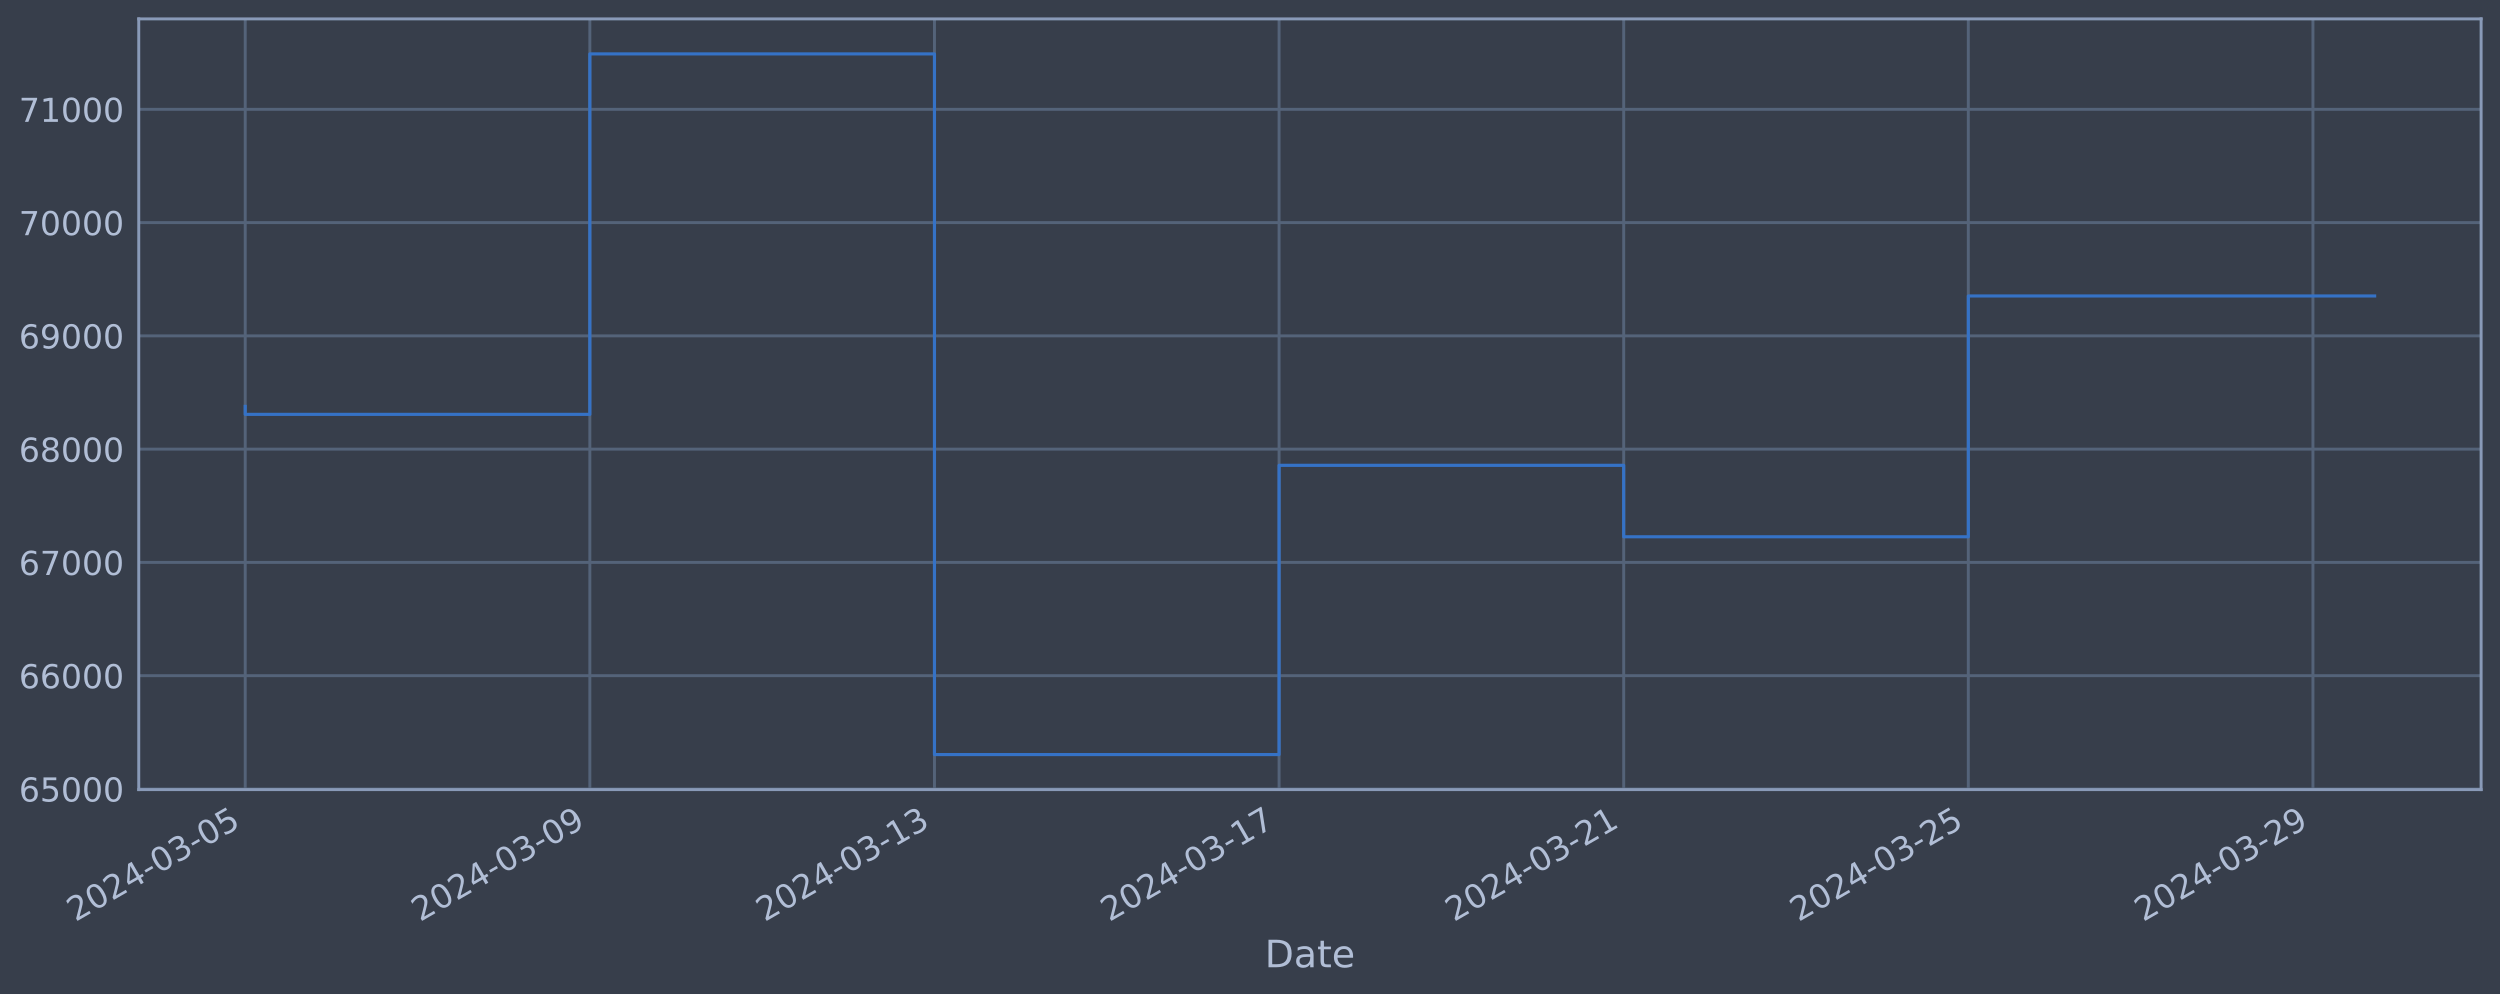
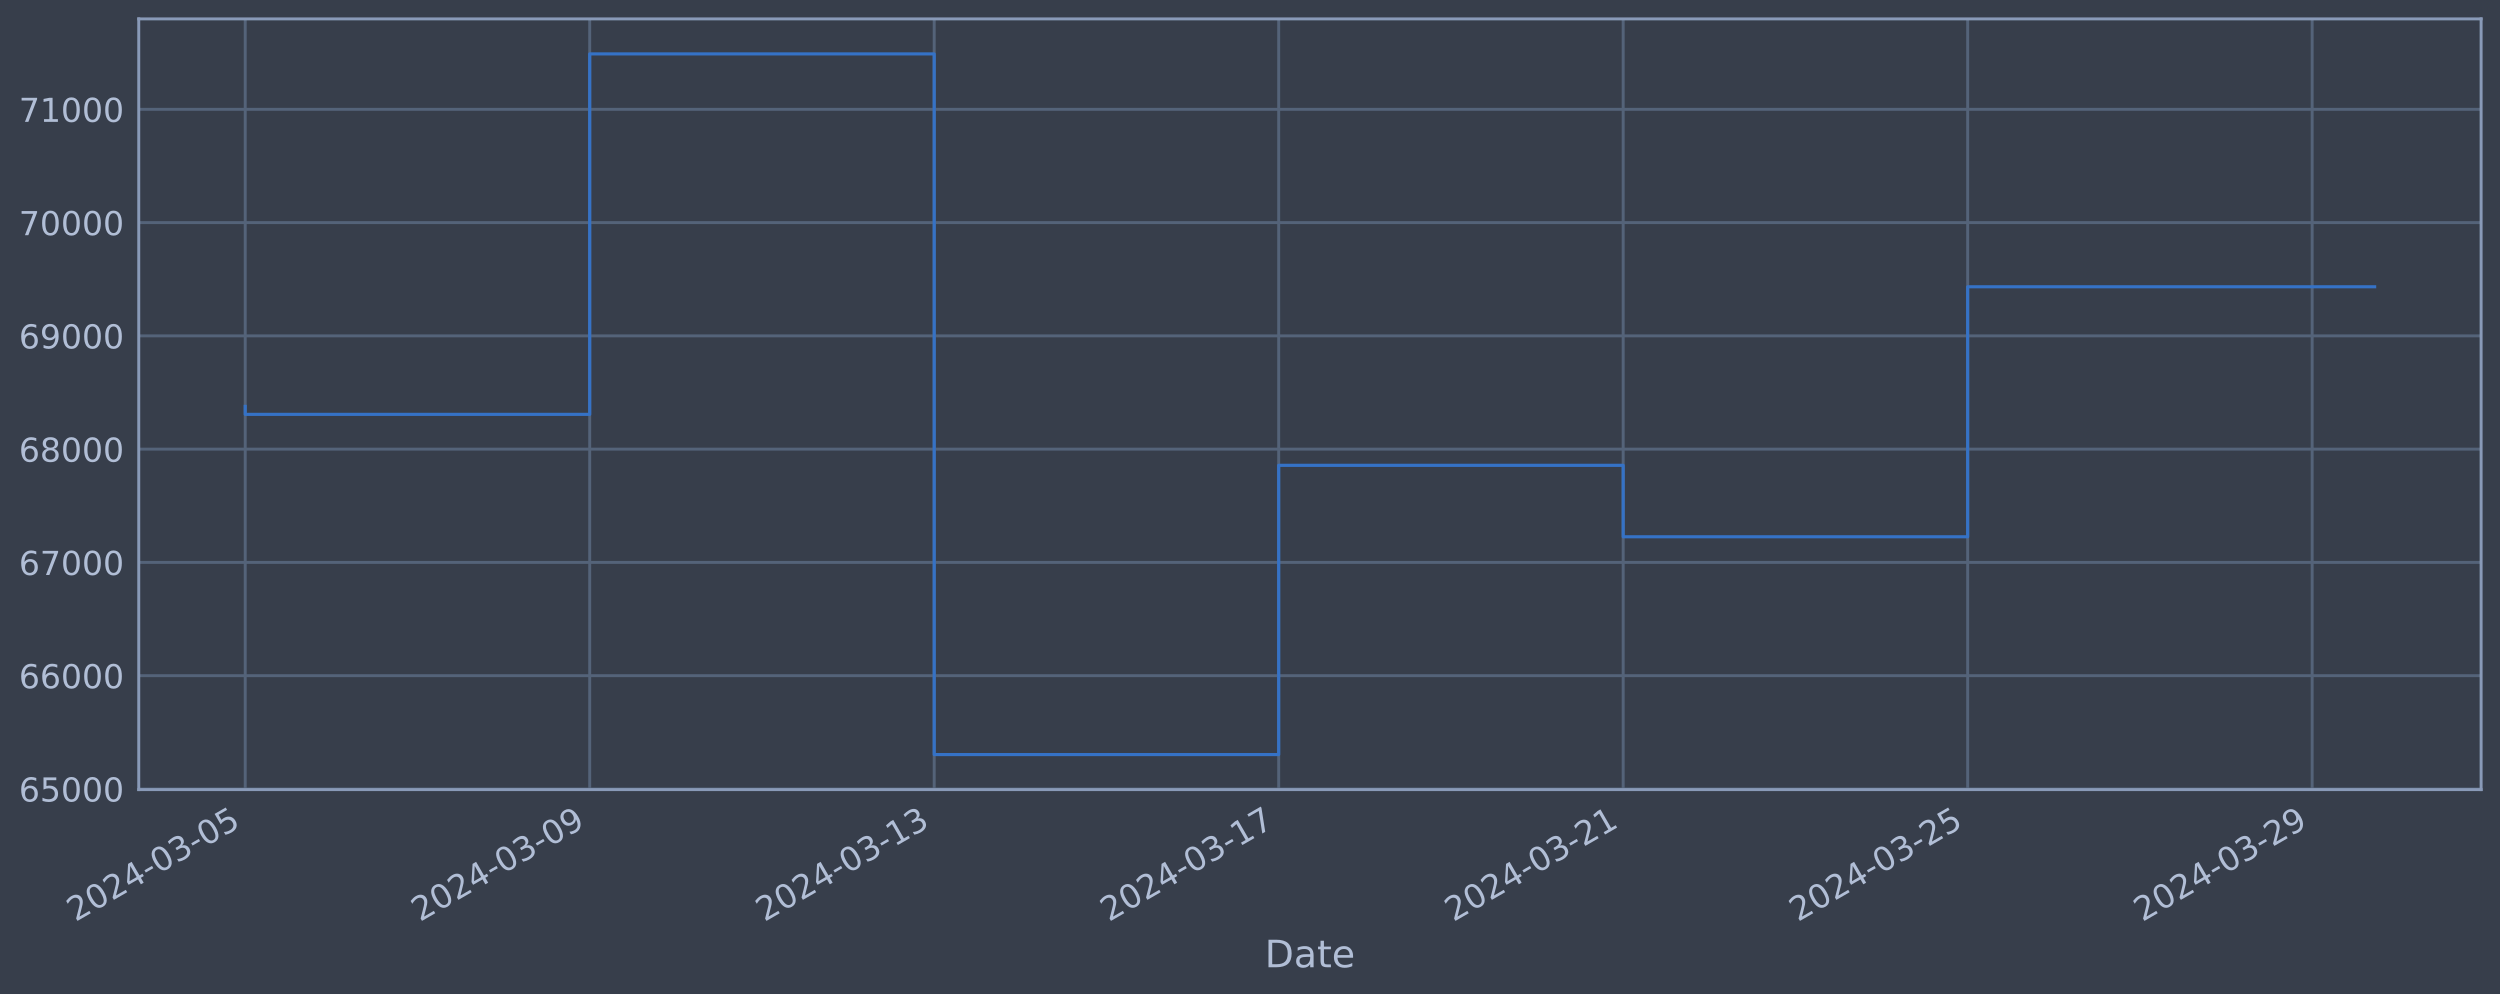
<svg xmlns="http://www.w3.org/2000/svg" xmlns:xlink="http://www.w3.org/1999/xlink" width="952.884pt" height="378.87pt" viewBox="0 0 952.884 378.87" version="1.1">
  <defs>
    <style type="text/css">*{stroke-linejoin: round; stroke-linecap: butt}</style>
  </defs>
  <g id="figure_1">
    <g id="patch_1">
      <path d="M 0 378.87  L 952.884 378.87  L 952.884 0  L 0 0  z " style="fill: #373e4b" />
    </g>
    <g id="axes_1">
      <g id="patch_2">
        <path d="M 52.884 300.96  L 945.684 300.96  L 945.684 7.2  L 52.884 7.2  z " style="fill: #373e4b" />
      </g>
      <g id="matplotlib.axis_1">
        <g id="xtick_1">
          <g id="line2d_1">
-             <path d="M 93.466 300.96  L 93.466 7.2  " clip-path="url(#pb15c611722)" style="fill: none; stroke: #546379; stroke-width: 1.12; stroke-linecap: square" />
+             <path d="M 93.466 300.96  L 93.466 7.2  " clip-path="url(#p84df7f6ec4)" style="fill: none; stroke: #546379; stroke-width: 1.12; stroke-linecap: square" />
          </g>
          <g id="line2d_2" />
          <g id="text_1">
            <g style="fill: #b1bed6" transform="translate(28.74006 351.4642) rotate(-30) scale(0.126 -0.126)">
              <defs>
                <path id="DejaVuSans-32" d="M 1228 531  L 3431 531  L 3431 0  L 469 0  L 469 531  Q 828 903 1448 1529  Q 2069 2156 2228 2338  Q 2531 2678 2651 2914  Q 2772 3150 2772 3378  Q 2772 3750 2511 3984  Q 2250 4219 1831 4219  Q 1534 4219 1204 4116  Q 875 4013 500 3803  L 500 4441  Q 881 4594 1212 4672  Q 1544 4750 1819 4750  Q 2544 4750 2975 4387  Q 3406 4025 3406 3419  Q 3406 3131 3298 2873  Q 3191 2616 2906 2266  Q 2828 2175 2409 1742  Q 1991 1309 1228 531  z " transform="scale(0.015625)" />
                <path id="DejaVuSans-30" d="M 2034 4250  Q 1547 4250 1301 3770  Q 1056 3291 1056 2328  Q 1056 1369 1301 889  Q 1547 409 2034 409  Q 2525 409 2770 889  Q 3016 1369 3016 2328  Q 3016 3291 2770 3770  Q 2525 4250 2034 4250  z M 2034 4750  Q 2819 4750 3233 4129  Q 3647 3509 3647 2328  Q 3647 1150 3233 529  Q 2819 -91 2034 -91  Q 1250 -91 836 529  Q 422 1150 422 2328  Q 422 3509 836 4129  Q 1250 4750 2034 4750  z " transform="scale(0.015625)" />
                <path id="DejaVuSans-34" d="M 2419 4116  L 825 1625  L 2419 1625  L 2419 4116  z M 2253 4666  L 3047 4666  L 3047 1625  L 3713 1625  L 3713 1100  L 3047 1100  L 3047 0  L 2419 0  L 2419 1100  L 313 1100  L 313 1709  L 2253 4666  z " transform="scale(0.015625)" />
                <path id="DejaVuSans-2d" d="M 313 2009  L 1997 2009  L 1997 1497  L 313 1497  L 313 2009  z " transform="scale(0.015625)" />
                <path id="DejaVuSans-33" d="M 2597 2516  Q 3050 2419 3304 2112  Q 3559 1806 3559 1356  Q 3559 666 3084 287  Q 2609 -91 1734 -91  Q 1441 -91 1130 -33  Q 819 25 488 141  L 488 750  Q 750 597 1062 519  Q 1375 441 1716 441  Q 2309 441 2620 675  Q 2931 909 2931 1356  Q 2931 1769 2642 2001  Q 2353 2234 1838 2234  L 1294 2234  L 1294 2753  L 1863 2753  Q 2328 2753 2575 2939  Q 2822 3125 2822 3475  Q 2822 3834 2567 4026  Q 2313 4219 1838 4219  Q 1578 4219 1281 4162  Q 984 4106 628 3988  L 628 4550  Q 988 4650 1302 4700  Q 1616 4750 1894 4750  Q 2613 4750 3031 4423  Q 3450 4097 3450 3541  Q 3450 3153 3228 2886  Q 3006 2619 2597 2516  z " transform="scale(0.015625)" />
                <path id="DejaVuSans-35" d="M 691 4666  L 3169 4666  L 3169 4134  L 1269 4134  L 1269 2991  Q 1406 3038 1543 3061  Q 1681 3084 1819 3084  Q 2600 3084 3056 2656  Q 3513 2228 3513 1497  Q 3513 744 3044 326  Q 2575 -91 1722 -91  Q 1428 -91 1123 -41  Q 819 9 494 109  L 494 744  Q 775 591 1075 516  Q 1375 441 1709 441  Q 2250 441 2565 725  Q 2881 1009 2881 1497  Q 2881 1984 2565 2268  Q 2250 2553 1709 2553  Q 1456 2553 1204 2497  Q 953 2441 691 2322  L 691 4666  z " transform="scale(0.015625)" />
              </defs>
              <use xlink:href="#DejaVuSans-32" />
              <use xlink:href="#DejaVuSans-30" x="63.623" />
              <use xlink:href="#DejaVuSans-32" x="127.246" />
              <use xlink:href="#DejaVuSans-34" x="190.869" />
              <use xlink:href="#DejaVuSans-2d" x="254.492" />
              <use xlink:href="#DejaVuSans-30" x="290.576" />
              <use xlink:href="#DejaVuSans-33" x="354.199" />
              <use xlink:href="#DejaVuSans-2d" x="417.822" />
              <use xlink:href="#DejaVuSans-30" x="453.906" />
              <use xlink:href="#DejaVuSans-35" x="517.529" />
            </g>
          </g>
        </g>
        <g id="xtick_2">
          <g id="line2d_3">
-             <path d="M 224.819 300.96  L 224.819 7.2  " clip-path="url(#pb15c611722)" style="fill: none; stroke: #546379; stroke-width: 1.12; stroke-linecap: square" />
+             <path d="M 224.769 300.96  L 224.769 7.2  " clip-path="url(#p84df7f6ec4)" style="fill: none; stroke: #546379; stroke-width: 1.12; stroke-linecap: square" />
          </g>
          <g id="line2d_4" />
          <g id="text_2">
-             <g style="fill: #b1bed6" transform="translate(160.0934 351.4642) rotate(-30) scale(0.126 -0.126)">
+             <g style="fill: #b1bed6" transform="translate(160.0435 351.4642) rotate(-30) scale(0.126 -0.126)">
              <defs>
                <path id="DejaVuSans-39" d="M 703 97  L 703 672  Q 941 559 1184 500  Q 1428 441 1663 441  Q 2288 441 2617 861  Q 2947 1281 2994 2138  Q 2813 1869 2534 1725  Q 2256 1581 1919 1581  Q 1219 1581 811 2004  Q 403 2428 403 3163  Q 403 3881 828 4315  Q 1253 4750 1959 4750  Q 2769 4750 3195 4129  Q 3622 3509 3622 2328  Q 3622 1225 3098 567  Q 2575 -91 1691 -91  Q 1453 -91 1209 -44  Q 966 3 703 97  z M 1959 2075  Q 2384 2075 2632 2365  Q 2881 2656 2881 3163  Q 2881 3666 2632 3958  Q 2384 4250 1959 4250  Q 1534 4250 1286 3958  Q 1038 3666 1038 3163  Q 1038 2656 1286 2365  Q 1534 2075 1959 2075  z " transform="scale(0.015625)" />
              </defs>
              <use xlink:href="#DejaVuSans-32" />
              <use xlink:href="#DejaVuSans-30" x="63.623" />
              <use xlink:href="#DejaVuSans-32" x="127.246" />
              <use xlink:href="#DejaVuSans-34" x="190.869" />
              <use xlink:href="#DejaVuSans-2d" x="254.492" />
              <use xlink:href="#DejaVuSans-30" x="290.576" />
              <use xlink:href="#DejaVuSans-33" x="354.199" />
              <use xlink:href="#DejaVuSans-2d" x="417.822" />
              <use xlink:href="#DejaVuSans-30" x="453.906" />
              <use xlink:href="#DejaVuSans-39" x="517.529" />
            </g>
          </g>
        </g>
        <g id="xtick_3">
          <g id="line2d_5">
-             <path d="M 356.172 300.96  L 356.172 7.2  " clip-path="url(#pb15c611722)" style="fill: none; stroke: #546379; stroke-width: 1.12; stroke-linecap: square" />
+             <path d="M 356.072 300.96  L 356.072 7.2  " clip-path="url(#p84df7f6ec4)" style="fill: none; stroke: #546379; stroke-width: 1.12; stroke-linecap: square" />
          </g>
          <g id="line2d_6" />
          <g id="text_3">
-             <g style="fill: #b1bed6" transform="translate(291.4468 351.4642) rotate(-30) scale(0.126 -0.126)">
+             <g style="fill: #b1bed6" transform="translate(291.3469 351.4642) rotate(-30) scale(0.126 -0.126)">
              <defs>
                <path id="DejaVuSans-31" d="M 794 531  L 1825 531  L 1825 4091  L 703 3866  L 703 4441  L 1819 4666  L 2450 4666  L 2450 531  L 3481 531  L 3481 0  L 794 0  L 794 531  z " transform="scale(0.015625)" />
              </defs>
              <use xlink:href="#DejaVuSans-32" />
              <use xlink:href="#DejaVuSans-30" x="63.623" />
              <use xlink:href="#DejaVuSans-32" x="127.246" />
              <use xlink:href="#DejaVuSans-34" x="190.869" />
              <use xlink:href="#DejaVuSans-2d" x="254.492" />
              <use xlink:href="#DejaVuSans-30" x="290.576" />
              <use xlink:href="#DejaVuSans-33" x="354.199" />
              <use xlink:href="#DejaVuSans-2d" x="417.822" />
              <use xlink:href="#DejaVuSans-31" x="453.906" />
              <use xlink:href="#DejaVuSans-33" x="517.529" />
            </g>
          </g>
        </g>
        <g id="xtick_4">
          <g id="line2d_7">
-             <path d="M 487.526 300.96  L 487.526 7.2  " clip-path="url(#pb15c611722)" style="fill: none; stroke: #546379; stroke-width: 1.12; stroke-linecap: square" />
+             <path d="M 487.376 300.96  L 487.376 7.2  " clip-path="url(#p84df7f6ec4)" style="fill: none; stroke: #546379; stroke-width: 1.12; stroke-linecap: square" />
          </g>
          <g id="line2d_8" />
          <g id="text_4">
-             <g style="fill: #b1bed6" transform="translate(422.8001 351.4642) rotate(-30) scale(0.126 -0.126)">
+             <g style="fill: #b1bed6" transform="translate(422.6503 351.4642) rotate(-30) scale(0.126 -0.126)">
              <defs>
                <path id="DejaVuSans-37" d="M 525 4666  L 3525 4666  L 3525 4397  L 1831 0  L 1172 0  L 2766 4134  L 525 4134  L 525 4666  z " transform="scale(0.015625)" />
              </defs>
              <use xlink:href="#DejaVuSans-32" />
              <use xlink:href="#DejaVuSans-30" x="63.623" />
              <use xlink:href="#DejaVuSans-32" x="127.246" />
              <use xlink:href="#DejaVuSans-34" x="190.869" />
              <use xlink:href="#DejaVuSans-2d" x="254.492" />
              <use xlink:href="#DejaVuSans-30" x="290.576" />
              <use xlink:href="#DejaVuSans-33" x="354.199" />
              <use xlink:href="#DejaVuSans-2d" x="417.822" />
              <use xlink:href="#DejaVuSans-31" x="453.906" />
              <use xlink:href="#DejaVuSans-37" x="517.529" />
            </g>
          </g>
        </g>
        <g id="xtick_5">
          <g id="line2d_9">
-             <path d="M 618.879 300.96  L 618.879 7.2  " clip-path="url(#pb15c611722)" style="fill: none; stroke: #546379; stroke-width: 1.12; stroke-linecap: square" />
+             <path d="M 618.679 300.96  L 618.679 7.2  " clip-path="url(#p84df7f6ec4)" style="fill: none; stroke: #546379; stroke-width: 1.12; stroke-linecap: square" />
          </g>
          <g id="line2d_10" />
          <g id="text_5">
-             <g style="fill: #b1bed6" transform="translate(554.1535 351.4642) rotate(-30) scale(0.126 -0.126)">
+             <g style="fill: #b1bed6" transform="translate(553.9537 351.4642) rotate(-30) scale(0.126 -0.126)">
              <use xlink:href="#DejaVuSans-32" />
              <use xlink:href="#DejaVuSans-30" x="63.623" />
              <use xlink:href="#DejaVuSans-32" x="127.246" />
              <use xlink:href="#DejaVuSans-34" x="190.869" />
              <use xlink:href="#DejaVuSans-2d" x="254.492" />
              <use xlink:href="#DejaVuSans-30" x="290.576" />
              <use xlink:href="#DejaVuSans-33" x="354.199" />
              <use xlink:href="#DejaVuSans-2d" x="417.822" />
              <use xlink:href="#DejaVuSans-32" x="453.906" />
              <use xlink:href="#DejaVuSans-31" x="517.529" />
            </g>
          </g>
        </g>
        <g id="xtick_6">
          <g id="line2d_11">
-             <path d="M 750.232 300.96  L 750.232 7.2  " clip-path="url(#pb15c611722)" style="fill: none; stroke: #546379; stroke-width: 1.12; stroke-linecap: square" />
+             <path d="M 749.983 300.96  L 749.983 7.2  " clip-path="url(#p84df7f6ec4)" style="fill: none; stroke: #546379; stroke-width: 1.12; stroke-linecap: square" />
          </g>
          <g id="line2d_12" />
          <g id="text_6">
-             <g style="fill: #b1bed6" transform="translate(685.5068 351.4642) rotate(-30) scale(0.126 -0.126)">
+             <g style="fill: #b1bed6" transform="translate(685.2572 351.4642) rotate(-30) scale(0.126 -0.126)">
              <use xlink:href="#DejaVuSans-32" />
              <use xlink:href="#DejaVuSans-30" x="63.623" />
              <use xlink:href="#DejaVuSans-32" x="127.246" />
              <use xlink:href="#DejaVuSans-34" x="190.869" />
              <use xlink:href="#DejaVuSans-2d" x="254.492" />
              <use xlink:href="#DejaVuSans-30" x="290.576" />
              <use xlink:href="#DejaVuSans-33" x="354.199" />
              <use xlink:href="#DejaVuSans-2d" x="417.822" />
              <use xlink:href="#DejaVuSans-32" x="453.906" />
              <use xlink:href="#DejaVuSans-35" x="517.529" />
            </g>
          </g>
        </g>
        <g id="xtick_7">
          <g id="line2d_13">
-             <path d="M 881.586 300.96  L 881.586 7.2  " clip-path="url(#pb15c611722)" style="fill: none; stroke: #546379; stroke-width: 1.12; stroke-linecap: square" />
+             <path d="M 881.286 300.96  L 881.286 7.2  " clip-path="url(#p84df7f6ec4)" style="fill: none; stroke: #546379; stroke-width: 1.12; stroke-linecap: square" />
          </g>
          <g id="line2d_14" />
          <g id="text_7">
-             <g style="fill: #b1bed6" transform="translate(816.8601 351.4642) rotate(-30) scale(0.126 -0.126)">
+             <g style="fill: #b1bed6" transform="translate(816.5606 351.4642) rotate(-30) scale(0.126 -0.126)">
              <use xlink:href="#DejaVuSans-32" />
              <use xlink:href="#DejaVuSans-30" x="63.623" />
              <use xlink:href="#DejaVuSans-32" x="127.246" />
              <use xlink:href="#DejaVuSans-34" x="190.869" />
              <use xlink:href="#DejaVuSans-2d" x="254.492" />
              <use xlink:href="#DejaVuSans-30" x="290.576" />
              <use xlink:href="#DejaVuSans-33" x="354.199" />
              <use xlink:href="#DejaVuSans-2d" x="417.822" />
              <use xlink:href="#DejaVuSans-32" x="453.906" />
              <use xlink:href="#DejaVuSans-39" x="517.529" />
            </g>
          </g>
        </g>
        <g id="text_8">
          <g style="fill: #b1bed6" transform="translate(482.0746 368.6753) scale(0.144 -0.144)">
            <defs>
              <path id="DejaVuSans-44" d="M 1259 4147  L 1259 519  L 2022 519  Q 2988 519 3436 956  Q 3884 1394 3884 2338  Q 3884 3275 3436 3711  Q 2988 4147 2022 4147  L 1259 4147  z M 628 4666  L 1925 4666  Q 3281 4666 3915 4102  Q 4550 3538 4550 2338  Q 4550 1131 3912 565  Q 3275 0 1925 0  L 628 0  L 628 4666  z " transform="scale(0.015625)" />
              <path id="DejaVuSans-61" d="M 2194 1759  Q 1497 1759 1228 1600  Q 959 1441 959 1056  Q 959 750 1161 570  Q 1363 391 1709 391  Q 2188 391 2477 730  Q 2766 1069 2766 1631  L 2766 1759  L 2194 1759  z M 3341 1997  L 3341 0  L 2766 0  L 2766 531  Q 2569 213 2275 61  Q 1981 -91 1556 -91  Q 1019 -91 701 211  Q 384 513 384 1019  Q 384 1609 779 1909  Q 1175 2209 1959 2209  L 2766 2209  L 2766 2266  Q 2766 2663 2505 2880  Q 2244 3097 1772 3097  Q 1472 3097 1187 3025  Q 903 2953 641 2809  L 641 3341  Q 956 3463 1253 3523  Q 1550 3584 1831 3584  Q 2591 3584 2966 3190  Q 3341 2797 3341 1997  z " transform="scale(0.015625)" />
              <path id="DejaVuSans-74" d="M 1172 4494  L 1172 3500  L 2356 3500  L 2356 3053  L 1172 3053  L 1172 1153  Q 1172 725 1289 603  Q 1406 481 1766 481  L 2356 481  L 2356 0  L 1766 0  Q 1100 0 847 248  Q 594 497 594 1153  L 594 3053  L 172 3053  L 172 3500  L 594 3500  L 594 4494  L 1172 4494  z " transform="scale(0.015625)" />
              <path id="DejaVuSans-65" d="M 3597 1894  L 3597 1613  L 953 1613  Q 991 1019 1311 708  Q 1631 397 2203 397  Q 2534 397 2845 478  Q 3156 559 3463 722  L 3463 178  Q 3153 47 2828 -22  Q 2503 -91 2169 -91  Q 1331 -91 842 396  Q 353 884 353 1716  Q 353 2575 817 3079  Q 1281 3584 2069 3584  Q 2775 3584 3186 3129  Q 3597 2675 3597 1894  z M 3022 2063  Q 3016 2534 2758 2815  Q 2500 3097 2075 3097  Q 1594 3097 1305 2825  Q 1016 2553 972 2059  L 3022 2063  z " transform="scale(0.015625)" />
            </defs>
            <use xlink:href="#DejaVuSans-44" />
            <use xlink:href="#DejaVuSans-61" x="77.002" />
            <use xlink:href="#DejaVuSans-74" x="138.281" />
            <use xlink:href="#DejaVuSans-65" x="177.49" />
          </g>
        </g>
      </g>
      <g id="matplotlib.axis_2">
        <g id="ytick_1">
          <g id="line2d_15">
-             <path d="M 52.884 300.718  L 945.684 300.718  " clip-path="url(#pb15c611722)" style="fill: none; stroke: #546379; stroke-width: 1.12; stroke-linecap: square" />
+             <path d="M 52.884 300.718  L 945.684 300.718  " clip-path="url(#p84df7f6ec4)" style="fill: none; stroke: #546379; stroke-width: 1.12; stroke-linecap: square" />
          </g>
          <g id="line2d_16" />
          <g id="text_9">
            <g style="fill: #b1bed6" transform="translate(7.2 305.5049) scale(0.126 -0.126)">
              <defs>
                <path id="DejaVuSans-36" d="M 2113 2584  Q 1688 2584 1439 2293  Q 1191 2003 1191 1497  Q 1191 994 1439 701  Q 1688 409 2113 409  Q 2538 409 2786 701  Q 3034 994 3034 1497  Q 3034 2003 2786 2293  Q 2538 2584 2113 2584  z M 3366 4563  L 3366 3988  Q 3128 4100 2886 4159  Q 2644 4219 2406 4219  Q 1781 4219 1451 3797  Q 1122 3375 1075 2522  Q 1259 2794 1537 2939  Q 1816 3084 2150 3084  Q 2853 3084 3261 2657  Q 3669 2231 3669 1497  Q 3669 778 3244 343  Q 2819 -91 2113 -91  Q 1303 -91 875 529  Q 447 1150 447 2328  Q 447 3434 972 4092  Q 1497 4750 2381 4750  Q 2619 4750 2861 4703  Q 3103 4656 3366 4563  z " transform="scale(0.015625)" />
              </defs>
              <use xlink:href="#DejaVuSans-36" />
              <use xlink:href="#DejaVuSans-35" x="63.623" />
              <use xlink:href="#DejaVuSans-30" x="127.246" />
              <use xlink:href="#DejaVuSans-30" x="190.869" />
              <use xlink:href="#DejaVuSans-30" x="254.492" />
            </g>
          </g>
        </g>
        <g id="ytick_2">
          <g id="line2d_17">
-             <path d="M 52.884 257.544  L 945.684 257.544  " clip-path="url(#pb15c611722)" style="fill: none; stroke: #546379; stroke-width: 1.12; stroke-linecap: square" />
+             <path d="M 52.884 257.544  L 945.684 257.544  " clip-path="url(#p84df7f6ec4)" style="fill: none; stroke: #546379; stroke-width: 1.12; stroke-linecap: square" />
          </g>
          <g id="line2d_18" />
          <g id="text_10">
            <g style="fill: #b1bed6" transform="translate(7.2 262.331) scale(0.126 -0.126)">
              <use xlink:href="#DejaVuSans-36" />
              <use xlink:href="#DejaVuSans-36" x="63.623" />
              <use xlink:href="#DejaVuSans-30" x="127.246" />
              <use xlink:href="#DejaVuSans-30" x="190.869" />
              <use xlink:href="#DejaVuSans-30" x="254.492" />
            </g>
          </g>
        </g>
        <g id="ytick_3">
          <g id="line2d_19">
-             <path d="M 52.884 214.37  L 945.684 214.37  " clip-path="url(#pb15c611722)" style="fill: none; stroke: #546379; stroke-width: 1.12; stroke-linecap: square" />
+             <path d="M 52.884 214.37  L 945.684 214.37  " clip-path="url(#p84df7f6ec4)" style="fill: none; stroke: #546379; stroke-width: 1.12; stroke-linecap: square" />
          </g>
          <g id="line2d_20" />
          <g id="text_11">
            <g style="fill: #b1bed6" transform="translate(7.2 219.157) scale(0.126 -0.126)">
              <use xlink:href="#DejaVuSans-36" />
              <use xlink:href="#DejaVuSans-37" x="63.623" />
              <use xlink:href="#DejaVuSans-30" x="127.246" />
              <use xlink:href="#DejaVuSans-30" x="190.869" />
              <use xlink:href="#DejaVuSans-30" x="254.492" />
            </g>
          </g>
        </g>
        <g id="ytick_4">
          <g id="line2d_21">
-             <path d="M 52.884 171.196  L 945.684 171.196  " clip-path="url(#pb15c611722)" style="fill: none; stroke: #546379; stroke-width: 1.12; stroke-linecap: square" />
+             <path d="M 52.884 171.196  L 945.684 171.196  " clip-path="url(#p84df7f6ec4)" style="fill: none; stroke: #546379; stroke-width: 1.12; stroke-linecap: square" />
          </g>
          <g id="line2d_22" />
          <g id="text_12">
            <g style="fill: #b1bed6" transform="translate(7.2 175.9831) scale(0.126 -0.126)">
              <defs>
                <path id="DejaVuSans-38" d="M 2034 2216  Q 1584 2216 1326 1975  Q 1069 1734 1069 1313  Q 1069 891 1326 650  Q 1584 409 2034 409  Q 2484 409 2743 651  Q 3003 894 3003 1313  Q 3003 1734 2745 1975  Q 2488 2216 2034 2216  z M 1403 2484  Q 997 2584 770 2862  Q 544 3141 544 3541  Q 544 4100 942 4425  Q 1341 4750 2034 4750  Q 2731 4750 3128 4425  Q 3525 4100 3525 3541  Q 3525 3141 3298 2862  Q 3072 2584 2669 2484  Q 3125 2378 3379 2068  Q 3634 1759 3634 1313  Q 3634 634 3220 271  Q 2806 -91 2034 -91  Q 1263 -91 848 271  Q 434 634 434 1313  Q 434 1759 690 2068  Q 947 2378 1403 2484  z M 1172 3481  Q 1172 3119 1398 2916  Q 1625 2713 2034 2713  Q 2441 2713 2670 2916  Q 2900 3119 2900 3481  Q 2900 3844 2670 4047  Q 2441 4250 2034 4250  Q 1625 4250 1398 4047  Q 1172 3844 1172 3481  z " transform="scale(0.015625)" />
              </defs>
              <use xlink:href="#DejaVuSans-36" />
              <use xlink:href="#DejaVuSans-38" x="63.623" />
              <use xlink:href="#DejaVuSans-30" x="127.246" />
              <use xlink:href="#DejaVuSans-30" x="190.869" />
              <use xlink:href="#DejaVuSans-30" x="254.492" />
            </g>
          </g>
        </g>
        <g id="ytick_5">
          <g id="line2d_23">
-             <path d="M 52.884 128.022  L 945.684 128.022  " clip-path="url(#pb15c611722)" style="fill: none; stroke: #546379; stroke-width: 1.12; stroke-linecap: square" />
+             <path d="M 52.884 128.022  L 945.684 128.022  " clip-path="url(#p84df7f6ec4)" style="fill: none; stroke: #546379; stroke-width: 1.12; stroke-linecap: square" />
          </g>
          <g id="line2d_24" />
          <g id="text_13">
            <g style="fill: #b1bed6" transform="translate(7.2 132.8092) scale(0.126 -0.126)">
              <use xlink:href="#DejaVuSans-36" />
              <use xlink:href="#DejaVuSans-39" x="63.623" />
              <use xlink:href="#DejaVuSans-30" x="127.246" />
              <use xlink:href="#DejaVuSans-30" x="190.869" />
              <use xlink:href="#DejaVuSans-30" x="254.492" />
            </g>
          </g>
        </g>
        <g id="ytick_6">
          <g id="line2d_25">
-             <path d="M 52.884 84.848  L 945.684 84.848  " clip-path="url(#pb15c611722)" style="fill: none; stroke: #546379; stroke-width: 1.12; stroke-linecap: square" />
+             <path d="M 52.884 84.848  L 945.684 84.848  " clip-path="url(#p84df7f6ec4)" style="fill: none; stroke: #546379; stroke-width: 1.12; stroke-linecap: square" />
          </g>
          <g id="line2d_26" />
          <g id="text_14">
            <g style="fill: #b1bed6" transform="translate(7.2 89.63523) scale(0.126 -0.126)">
              <use xlink:href="#DejaVuSans-37" />
              <use xlink:href="#DejaVuSans-30" x="63.623" />
              <use xlink:href="#DejaVuSans-30" x="127.246" />
              <use xlink:href="#DejaVuSans-30" x="190.869" />
              <use xlink:href="#DejaVuSans-30" x="254.492" />
            </g>
          </g>
        </g>
        <g id="ytick_7">
          <g id="line2d_27">
-             <path d="M 52.884 41.674  L 945.684 41.674  " clip-path="url(#pb15c611722)" style="fill: none; stroke: #546379; stroke-width: 1.12; stroke-linecap: square" />
+             <path d="M 52.884 41.674  L 945.684 41.674  " clip-path="url(#p84df7f6ec4)" style="fill: none; stroke: #546379; stroke-width: 1.12; stroke-linecap: square" />
          </g>
          <g id="line2d_28" />
          <g id="text_15">
            <g style="fill: #b1bed6" transform="translate(7.2 46.4613) scale(0.126 -0.126)">
              <use xlink:href="#DejaVuSans-37" />
              <use xlink:href="#DejaVuSans-31" x="63.623" />
              <use xlink:href="#DejaVuSans-30" x="127.246" />
              <use xlink:href="#DejaVuSans-30" x="190.869" />
              <use xlink:href="#DejaVuSans-30" x="254.492" />
            </g>
          </g>
        </g>
      </g>
      <g id="line2d_29">
-         <path d="M 93.466 154.891  L 93.466 157.946  L 224.819 157.946  L 224.819 20.553  L 356.172 20.553  L 356.172 287.607  L 487.526 287.607  L 487.526 177.362  L 618.879 177.362  L 618.879 204.598  L 750.232 204.598  L 750.232 112.819  L 905.102 112.819  " clip-path="url(#pb15c611722)" style="fill: none; stroke: #3572c6; stroke-width: 1.2; stroke-linecap: square" />
+         <path d="M 93.466 154.891  L 93.466 157.946  L 224.769 157.946  L 224.769 20.553  L 356.072 20.553  L 356.072 287.607  L 487.376 287.607  L 487.376 177.362  L 618.679 177.362  L 618.679 204.598  L 749.983 204.598  L 749.983 109.303  L 905.102 109.303  " clip-path="url(#p84df7f6ec4)" style="fill: none; stroke: #3572c6; stroke-width: 1.2; stroke-linecap: square" />
      </g>
      <g id="patch_3">
        <path d="M 52.884 300.96  L 52.884 7.2  " style="fill: none; stroke: #899ab8; stroke-width: 1.12; stroke-linejoin: miter; stroke-linecap: square" />
      </g>
      <g id="patch_4">
        <path d="M 945.684 300.96  L 945.684 7.2  " style="fill: none; stroke: #899ab8; stroke-width: 1.12; stroke-linejoin: miter; stroke-linecap: square" />
      </g>
      <g id="patch_5">
        <path d="M 52.884 300.96  L 945.684 300.96  " style="fill: none; stroke: #899ab8; stroke-width: 1.12; stroke-linejoin: miter; stroke-linecap: square" />
      </g>
      <g id="patch_6">
        <path d="M 52.884 7.2  L 945.684 7.2  " style="fill: none; stroke: #899ab8; stroke-width: 1.12; stroke-linejoin: miter; stroke-linecap: square" />
      </g>
    </g>
  </g>
  <defs>
-     <clipPath id="pb15c611722">
+     <clipPath id="p84df7f6ec4">
      <rect x="52.884" y="7.2" width="892.8" height="293.76" />
    </clipPath>
  </defs>
</svg>
